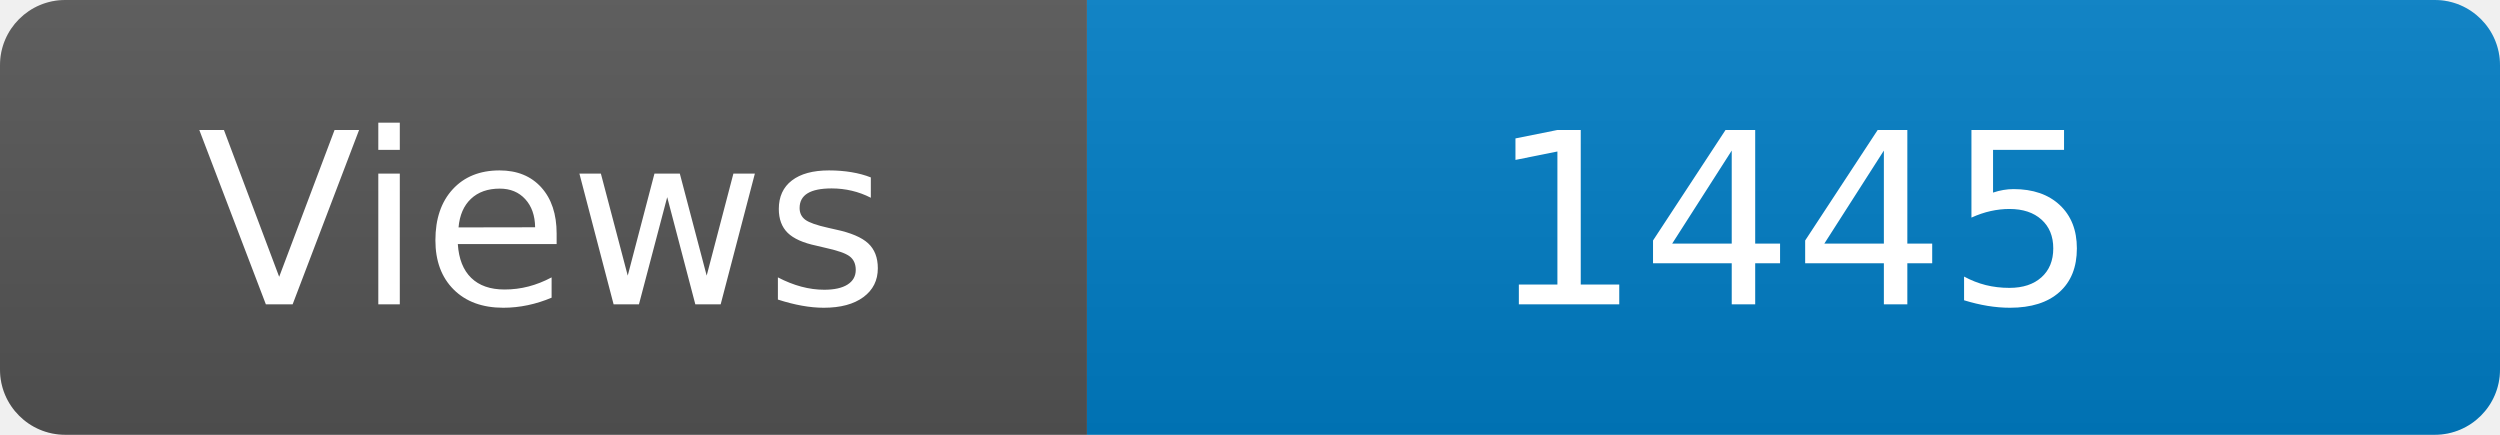
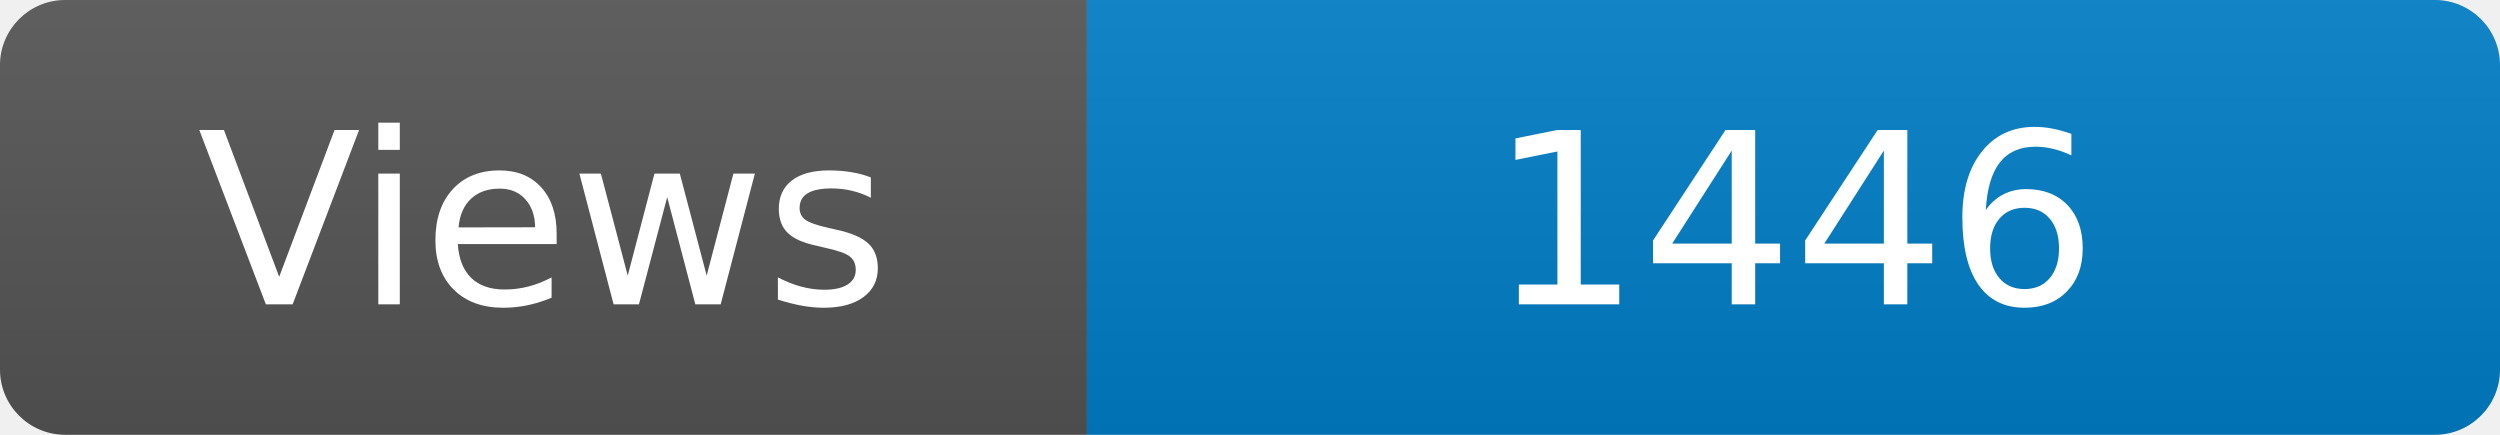
<svg xmlns="http://www.w3.org/2000/svg" width="115" height="20" role="img" aria-label="Maintained?: yes">
  <linearGradient id="s" x2="0" y2="100%">
    <stop offset="0" stop-color="#bbb" stop-opacity=".1" />
    <stop offset="1" stop-opacity=".1" />
  </linearGradient>
  <clipPath id="r">
    <rect width="115" height="20" rx="3" fill="#fff" />
  </clipPath>
  <g clip-path="url(#r)">
    <rect width="50" height="20" fill="#555" />
    <rect x="50" width="160" height="20" fill="#007ec6" />
    <rect width="115" height="20" fill="url(#s)" />
  </g>
  <g fill="#fff" text-anchor="middle" font-family="Verdana,Geneva,DejaVu Sans,sans-serif" font-size="110">
    <text x="250" y="140" transform="scale(.1)" fill="#fff">Views</text>
-     <text x="825" y="140" transform="scale(.1)" fill="#fff">1445</text>
+     <text x="825" y="140" transform="scale(.1)" fill="#fff">1446</text>
  </g>
</svg>
